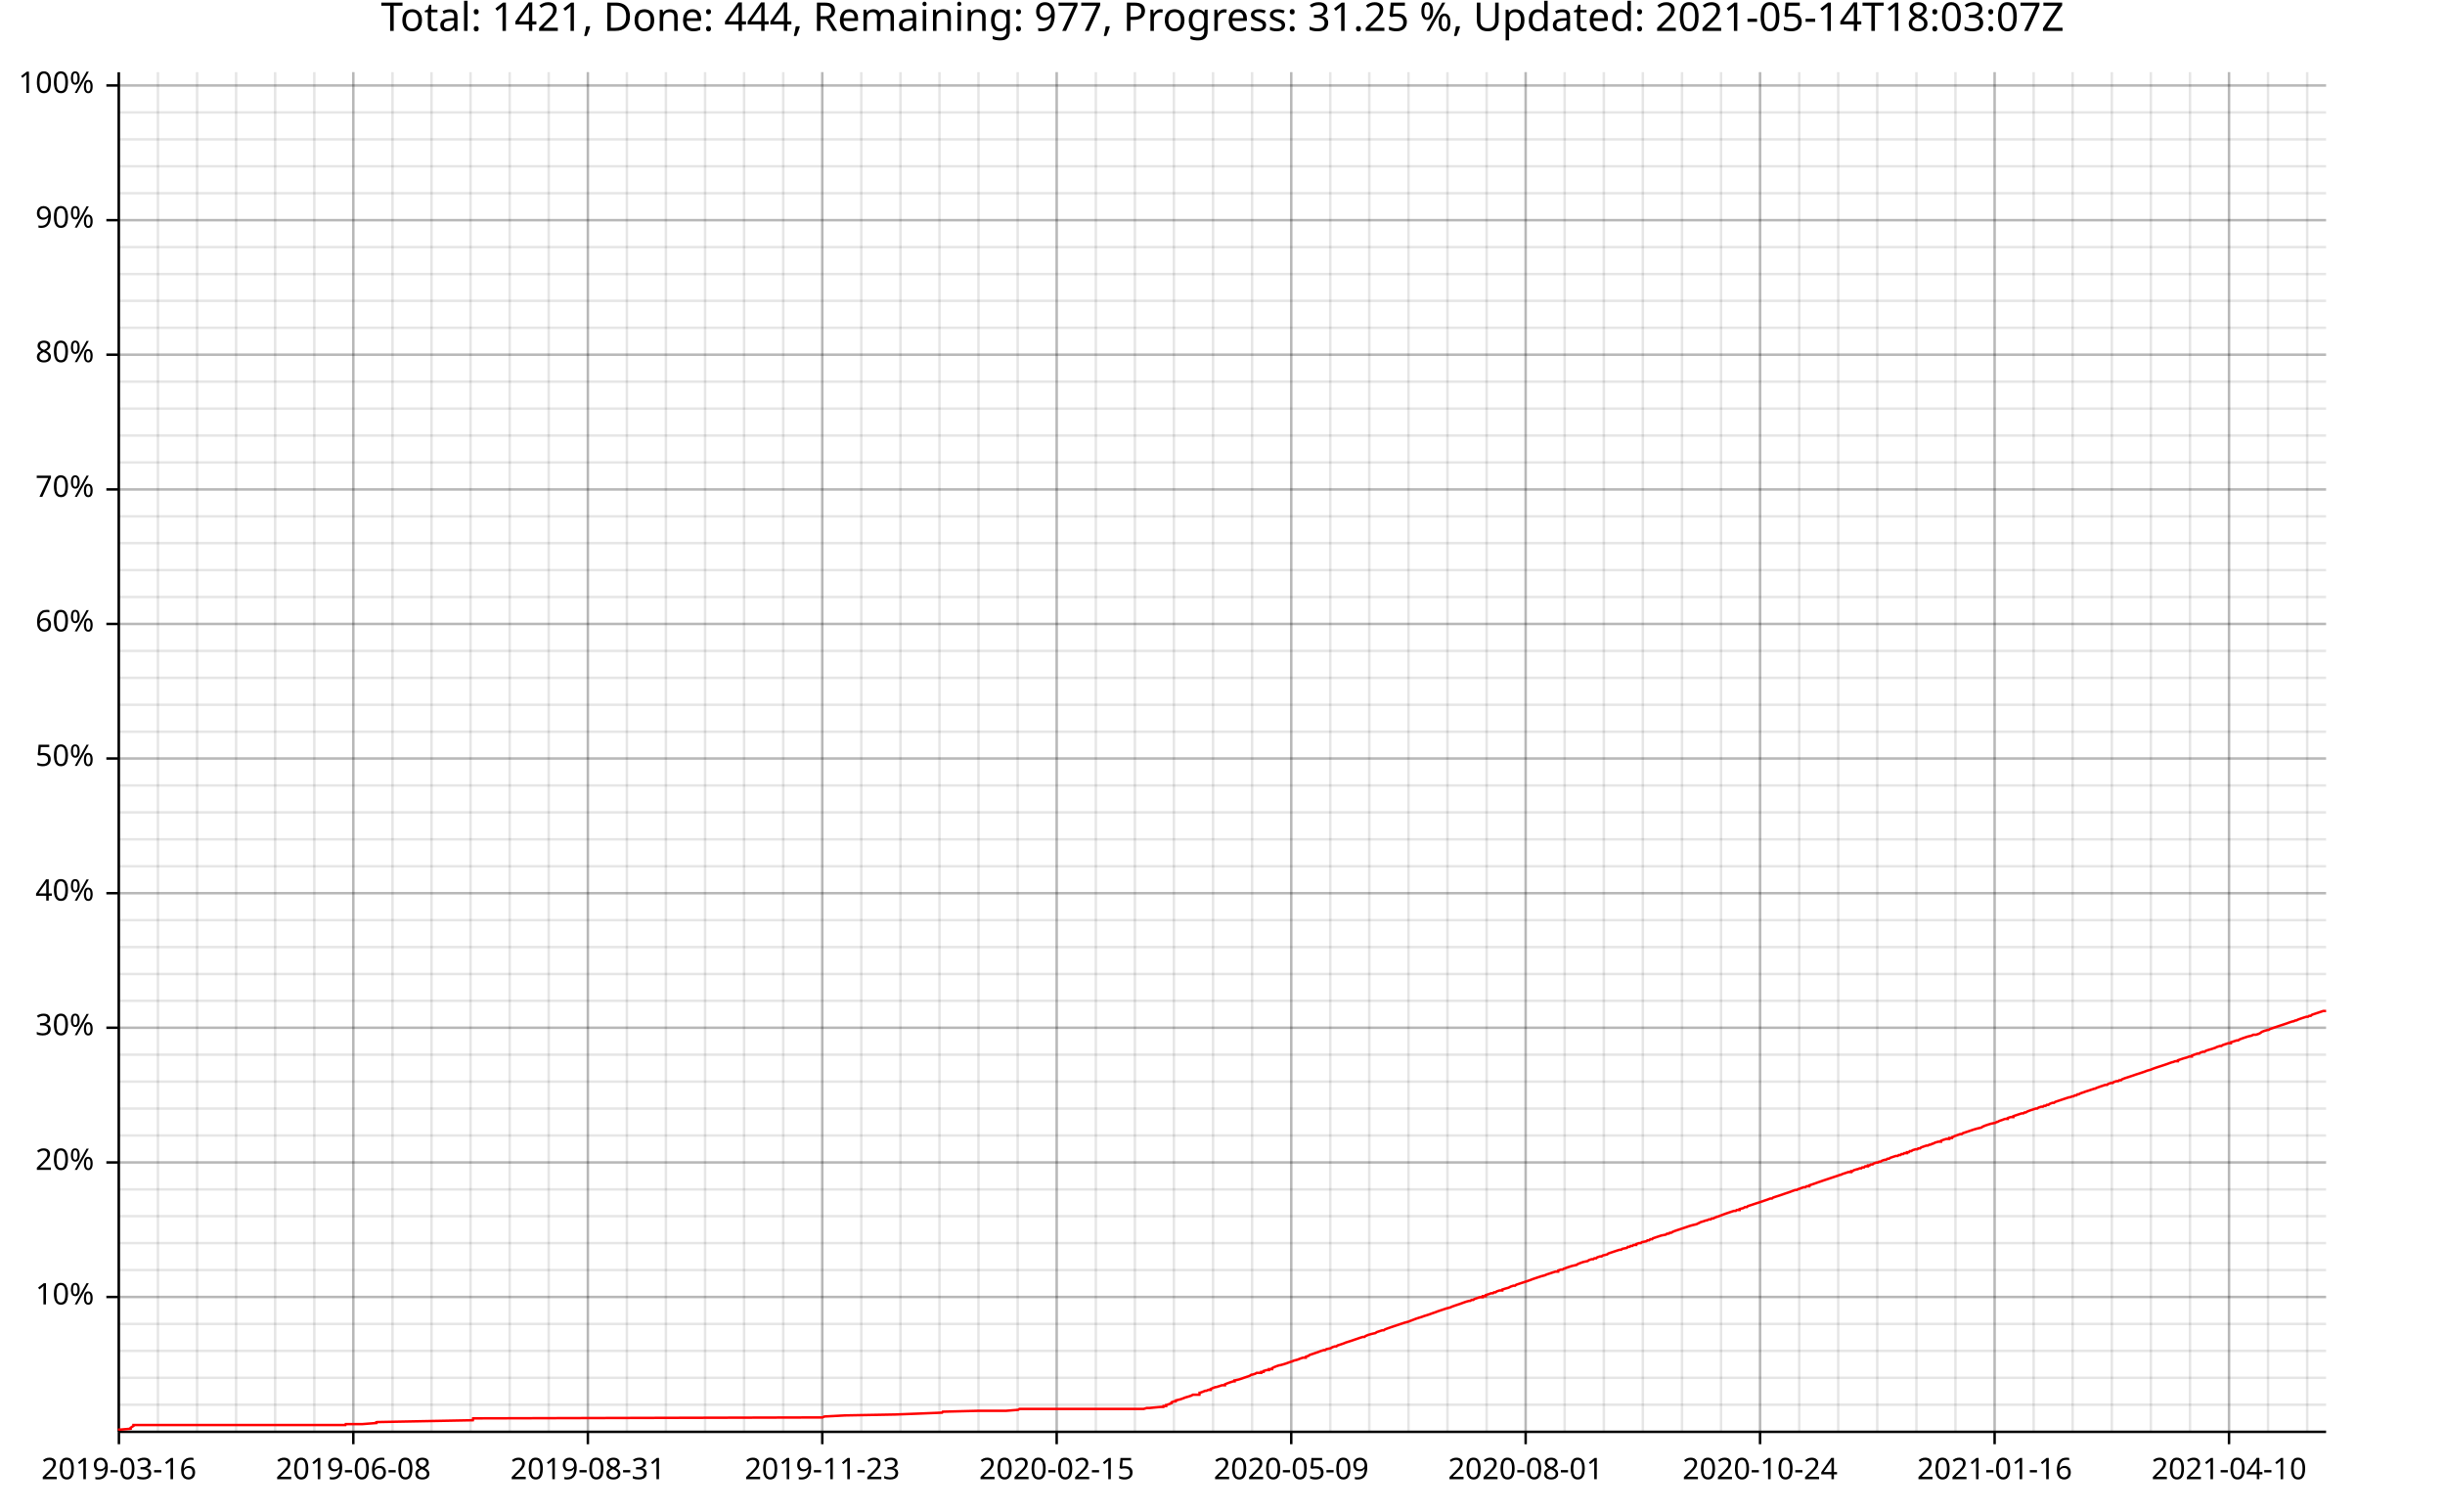
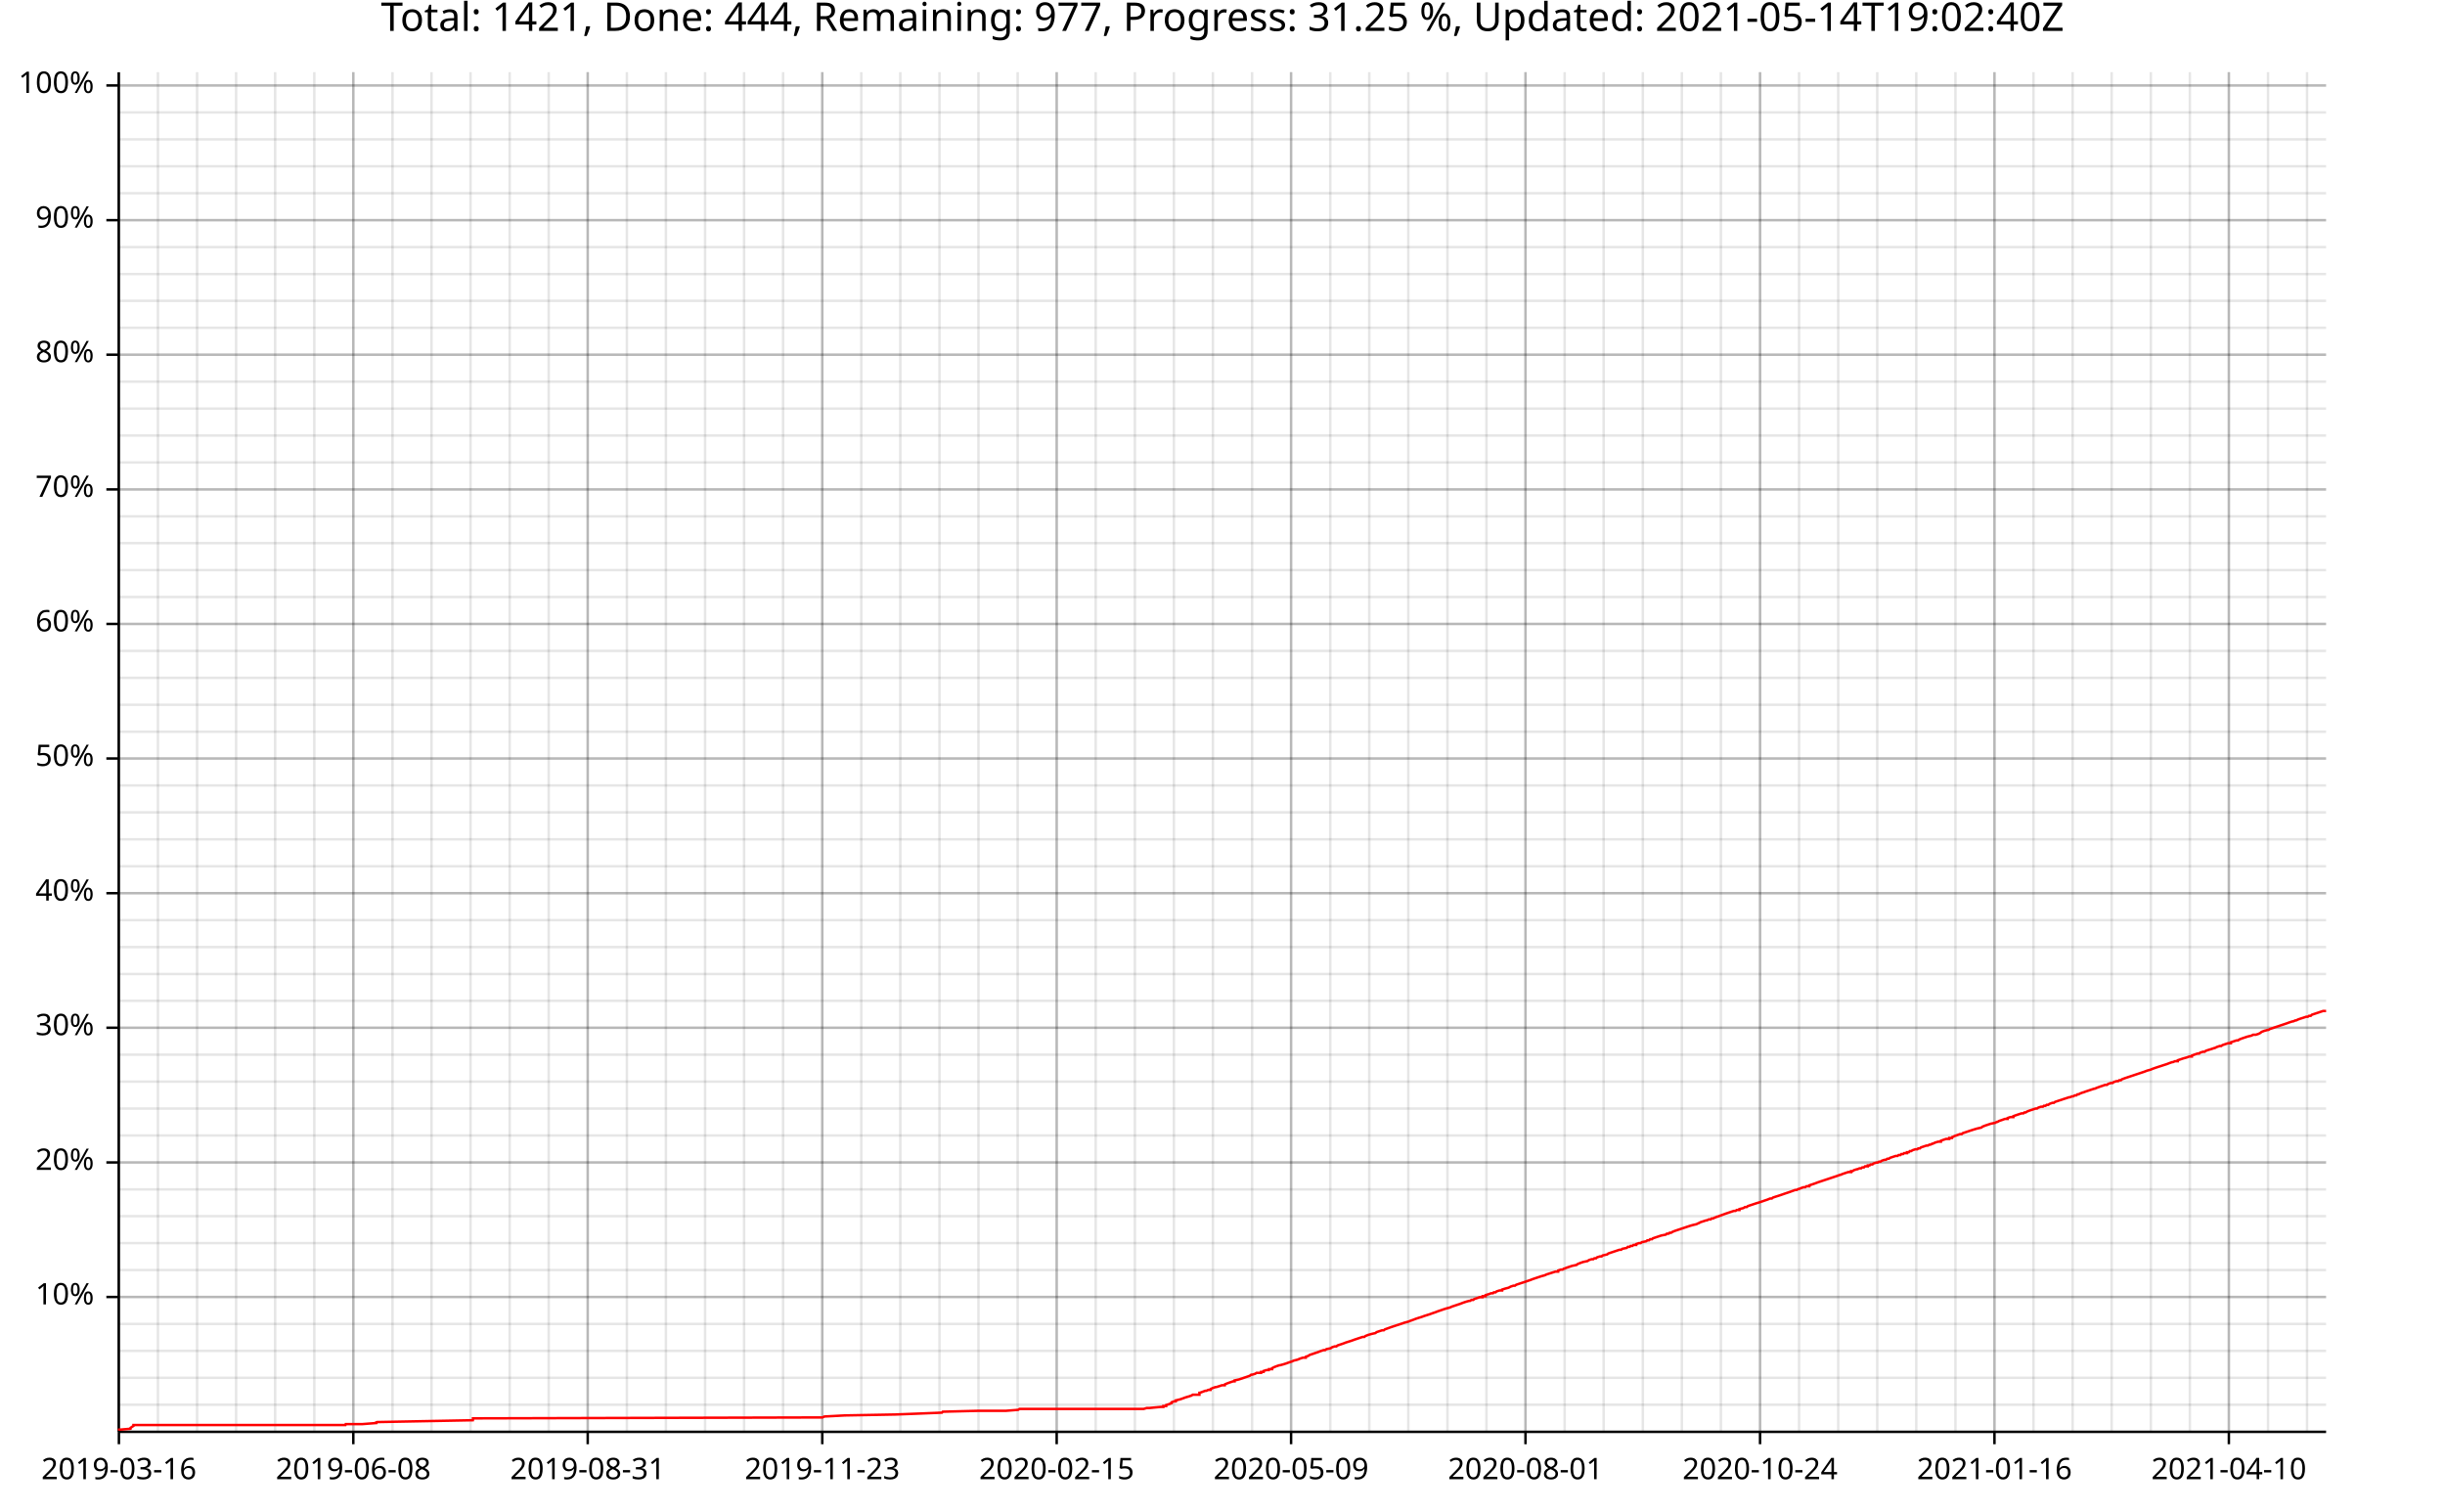
<svg xmlns="http://www.w3.org/2000/svg" width="987" height="610" viewBox="0 0 15792 9760">
  <text x="7896" y="5" dy="0.76em" text-anchor="middle" font-family="sans-serif" font-size="256" opacity="1" fill="#000000">
- Total: 1421, Done: 444, Remaining: 977, Progress: 31.25 %, Updated: 2021-05-14T18:03:07Z
+ Total: 1421, Done: 444, Remaining: 977, Progress: 31.25 %, Updated: 2021-05-14T19:02:40Z
</text>
  <line opacity="0.1" stroke="#000000" stroke-width="16" x1="768" y1="9247" x2="768" y2="466" />
  <line opacity="0.1" stroke="#000000" stroke-width="16" x1="1020" y1="9247" x2="1020" y2="466" />
  <line opacity="0.1" stroke="#000000" stroke-width="16" x1="1273" y1="9247" x2="1273" y2="466" />
  <line opacity="0.1" stroke="#000000" stroke-width="16" x1="1525" y1="9247" x2="1525" y2="466" />
  <line opacity="0.1" stroke="#000000" stroke-width="16" x1="1777" y1="9247" x2="1777" y2="466" />
  <line opacity="0.1" stroke="#000000" stroke-width="16" x1="2030" y1="9247" x2="2030" y2="466" />
  <line opacity="0.1" stroke="#000000" stroke-width="16" x1="2282" y1="9247" x2="2282" y2="466" />
  <line opacity="0.1" stroke="#000000" stroke-width="16" x1="2535" y1="9247" x2="2535" y2="466" />
  <line opacity="0.1" stroke="#000000" stroke-width="16" x1="2787" y1="9247" x2="2787" y2="466" />
  <line opacity="0.1" stroke="#000000" stroke-width="16" x1="3039" y1="9247" x2="3039" y2="466" />
  <line opacity="0.1" stroke="#000000" stroke-width="16" x1="3292" y1="9247" x2="3292" y2="466" />
  <line opacity="0.1" stroke="#000000" stroke-width="16" x1="3544" y1="9247" x2="3544" y2="466" />
-   <line opacity="0.1" stroke="#000000" stroke-width="16" x1="3797" y1="9247" x2="3797" y2="466" />
+   <line opacity="0.1" stroke="#000000" stroke-width="16" x1="3796" y1="9247" x2="3796" y2="466" />
  <line opacity="0.1" stroke="#000000" stroke-width="16" x1="4049" y1="9247" x2="4049" y2="466" />
  <line opacity="0.1" stroke="#000000" stroke-width="16" x1="4301" y1="9247" x2="4301" y2="466" />
  <line opacity="0.1" stroke="#000000" stroke-width="16" x1="4554" y1="9247" x2="4554" y2="466" />
  <line opacity="0.1" stroke="#000000" stroke-width="16" x1="4806" y1="9247" x2="4806" y2="466" />
-   <line opacity="0.1" stroke="#000000" stroke-width="16" x1="5059" y1="9247" x2="5059" y2="466" />
+   <line opacity="0.1" stroke="#000000" stroke-width="16" x1="5058" y1="9247" x2="5058" y2="466" />
  <line opacity="0.1" stroke="#000000" stroke-width="16" x1="5311" y1="9247" x2="5311" y2="466" />
  <line opacity="0.1" stroke="#000000" stroke-width="16" x1="5563" y1="9247" x2="5563" y2="466" />
-   <line opacity="0.1" stroke="#000000" stroke-width="16" x1="5816" y1="9247" x2="5816" y2="466" />
+   <line opacity="0.1" stroke="#000000" stroke-width="16" x1="5815" y1="9247" x2="5815" y2="466" />
  <line opacity="0.1" stroke="#000000" stroke-width="16" x1="6068" y1="9247" x2="6068" y2="466" />
  <line opacity="0.1" stroke="#000000" stroke-width="16" x1="6320" y1="9247" x2="6320" y2="466" />
  <line opacity="0.1" stroke="#000000" stroke-width="16" x1="6573" y1="9247" x2="6573" y2="466" />
  <line opacity="0.1" stroke="#000000" stroke-width="16" x1="6825" y1="9247" x2="6825" y2="466" />
-   <line opacity="0.1" stroke="#000000" stroke-width="16" x1="7078" y1="9247" x2="7078" y2="466" />
+   <line opacity="0.1" stroke="#000000" stroke-width="16" x1="7077" y1="9247" x2="7077" y2="466" />
  <line opacity="0.1" stroke="#000000" stroke-width="16" x1="7330" y1="9247" x2="7330" y2="466" />
  <line opacity="0.1" stroke="#000000" stroke-width="16" x1="7582" y1="9247" x2="7582" y2="466" />
-   <line opacity="0.1" stroke="#000000" stroke-width="16" x1="7835" y1="9247" x2="7835" y2="466" />
+   <line opacity="0.1" stroke="#000000" stroke-width="16" x1="7834" y1="9247" x2="7834" y2="466" />
  <line opacity="0.1" stroke="#000000" stroke-width="16" x1="8087" y1="9247" x2="8087" y2="466" />
-   <line opacity="0.1" stroke="#000000" stroke-width="16" x1="8340" y1="9247" x2="8340" y2="466" />
+   <line opacity="0.1" stroke="#000000" stroke-width="16" x1="8339" y1="9247" x2="8339" y2="466" />
  <line opacity="0.1" stroke="#000000" stroke-width="16" x1="8592" y1="9247" x2="8592" y2="466" />
  <line opacity="0.1" stroke="#000000" stroke-width="16" x1="8844" y1="9247" x2="8844" y2="466" />
-   <line opacity="0.1" stroke="#000000" stroke-width="16" x1="9097" y1="9247" x2="9097" y2="466" />
+   <line opacity="0.1" stroke="#000000" stroke-width="16" x1="9096" y1="9247" x2="9096" y2="466" />
  <line opacity="0.1" stroke="#000000" stroke-width="16" x1="9349" y1="9247" x2="9349" y2="466" />
-   <line opacity="0.1" stroke="#000000" stroke-width="16" x1="9602" y1="9247" x2="9602" y2="466" />
-   <line opacity="0.1" stroke="#000000" stroke-width="16" x1="9854" y1="9247" x2="9854" y2="466" />
+   <line opacity="0.1" stroke="#000000" stroke-width="16" x1="9601" y1="9247" x2="9601" y2="466" />
+   <line opacity="0.1" stroke="#000000" stroke-width="16" x1="9853" y1="9247" x2="9853" y2="466" />
  <line opacity="0.1" stroke="#000000" stroke-width="16" x1="10106" y1="9247" x2="10106" y2="466" />
-   <line opacity="0.1" stroke="#000000" stroke-width="16" x1="10359" y1="9247" x2="10359" y2="466" />
+   <line opacity="0.1" stroke="#000000" stroke-width="16" x1="10358" y1="9247" x2="10358" y2="466" />
  <line opacity="0.1" stroke="#000000" stroke-width="16" x1="10611" y1="9247" x2="10611" y2="466" />
-   <line opacity="0.1" stroke="#000000" stroke-width="16" x1="10864" y1="9247" x2="10864" y2="466" />
-   <line opacity="0.1" stroke="#000000" stroke-width="16" x1="11116" y1="9247" x2="11116" y2="466" />
+   <line opacity="0.1" stroke="#000000" stroke-width="16" x1="10863" y1="9247" x2="10863" y2="466" />
+   <line opacity="0.1" stroke="#000000" stroke-width="16" x1="11115" y1="9247" x2="11115" y2="466" />
  <line opacity="0.1" stroke="#000000" stroke-width="16" x1="11368" y1="9247" x2="11368" y2="466" />
-   <line opacity="0.1" stroke="#000000" stroke-width="16" x1="11621" y1="9247" x2="11621" y2="466" />
+   <line opacity="0.1" stroke="#000000" stroke-width="16" x1="11620" y1="9247" x2="11620" y2="466" />
  <line opacity="0.1" stroke="#000000" stroke-width="16" x1="11873" y1="9247" x2="11873" y2="466" />
  <line opacity="0.1" stroke="#000000" stroke-width="16" x1="12125" y1="9247" x2="12125" y2="466" />
-   <line opacity="0.1" stroke="#000000" stroke-width="16" x1="12378" y1="9247" x2="12378" y2="466" />
+   <line opacity="0.1" stroke="#000000" stroke-width="16" x1="12377" y1="9247" x2="12377" y2="466" />
  <line opacity="0.1" stroke="#000000" stroke-width="16" x1="12630" y1="9247" x2="12630" y2="466" />
-   <line opacity="0.1" stroke="#000000" stroke-width="16" x1="12883" y1="9247" x2="12883" y2="466" />
-   <line opacity="0.1" stroke="#000000" stroke-width="16" x1="13135" y1="9247" x2="13135" y2="466" />
+   <line opacity="0.1" stroke="#000000" stroke-width="16" x1="12882" y1="9247" x2="12882" y2="466" />
+   <line opacity="0.1" stroke="#000000" stroke-width="16" x1="13134" y1="9247" x2="13134" y2="466" />
  <line opacity="0.1" stroke="#000000" stroke-width="16" x1="13387" y1="9247" x2="13387" y2="466" />
-   <line opacity="0.1" stroke="#000000" stroke-width="16" x1="13640" y1="9247" x2="13640" y2="466" />
+   <line opacity="0.1" stroke="#000000" stroke-width="16" x1="13639" y1="9247" x2="13639" y2="466" />
  <line opacity="0.1" stroke="#000000" stroke-width="16" x1="13892" y1="9247" x2="13892" y2="466" />
-   <line opacity="0.1" stroke="#000000" stroke-width="16" x1="14145" y1="9247" x2="14145" y2="466" />
-   <line opacity="0.1" stroke="#000000" stroke-width="16" x1="14397" y1="9247" x2="14397" y2="466" />
+   <line opacity="0.1" stroke="#000000" stroke-width="16" x1="14144" y1="9247" x2="14144" y2="466" />
+   <line opacity="0.1" stroke="#000000" stroke-width="16" x1="14396" y1="9247" x2="14396" y2="466" />
  <line opacity="0.1" stroke="#000000" stroke-width="16" x1="14649" y1="9247" x2="14649" y2="466" />
-   <line opacity="0.1" stroke="#000000" stroke-width="16" x1="14902" y1="9247" x2="14902" y2="466" />
+   <line opacity="0.1" stroke="#000000" stroke-width="16" x1="14901" y1="9247" x2="14901" y2="466" />
  <line opacity="0.1" stroke="#000000" stroke-width="16" x1="768" y1="9073" x2="15024" y2="9073" />
  <line opacity="0.1" stroke="#000000" stroke-width="16" x1="768" y1="8899" x2="15024" y2="8899" />
  <line opacity="0.1" stroke="#000000" stroke-width="16" x1="768" y1="8725" x2="15024" y2="8725" />
  <line opacity="0.1" stroke="#000000" stroke-width="16" x1="768" y1="8551" x2="15024" y2="8551" />
  <line opacity="0.1" stroke="#000000" stroke-width="16" x1="768" y1="8377" x2="15024" y2="8377" />
  <line opacity="0.1" stroke="#000000" stroke-width="16" x1="768" y1="8203" x2="15024" y2="8203" />
  <line opacity="0.1" stroke="#000000" stroke-width="16" x1="768" y1="8029" x2="15024" y2="8029" />
  <line opacity="0.1" stroke="#000000" stroke-width="16" x1="768" y1="7855" x2="15024" y2="7855" />
  <line opacity="0.1" stroke="#000000" stroke-width="16" x1="768" y1="7682" x2="15024" y2="7682" />
  <line opacity="0.1" stroke="#000000" stroke-width="16" x1="768" y1="7508" x2="15024" y2="7508" />
  <line opacity="0.1" stroke="#000000" stroke-width="16" x1="768" y1="7334" x2="15024" y2="7334" />
  <line opacity="0.1" stroke="#000000" stroke-width="16" x1="768" y1="7160" x2="15024" y2="7160" />
  <line opacity="0.1" stroke="#000000" stroke-width="16" x1="768" y1="6986" x2="15024" y2="6986" />
  <line opacity="0.1" stroke="#000000" stroke-width="16" x1="768" y1="6812" x2="15024" y2="6812" />
  <line opacity="0.1" stroke="#000000" stroke-width="16" x1="768" y1="6638" x2="15024" y2="6638" />
  <line opacity="0.1" stroke="#000000" stroke-width="16" x1="768" y1="6464" x2="15024" y2="6464" />
  <line opacity="0.1" stroke="#000000" stroke-width="16" x1="768" y1="6291" x2="15024" y2="6291" />
  <line opacity="0.1" stroke="#000000" stroke-width="16" x1="768" y1="6117" x2="15024" y2="6117" />
  <line opacity="0.1" stroke="#000000" stroke-width="16" x1="768" y1="5943" x2="15024" y2="5943" />
  <line opacity="0.1" stroke="#000000" stroke-width="16" x1="768" y1="5769" x2="15024" y2="5769" />
  <line opacity="0.1" stroke="#000000" stroke-width="16" x1="768" y1="5595" x2="15024" y2="5595" />
  <line opacity="0.1" stroke="#000000" stroke-width="16" x1="768" y1="5421" x2="15024" y2="5421" />
  <line opacity="0.1" stroke="#000000" stroke-width="16" x1="768" y1="5247" x2="15024" y2="5247" />
  <line opacity="0.1" stroke="#000000" stroke-width="16" x1="768" y1="5073" x2="15024" y2="5073" />
  <line opacity="0.1" stroke="#000000" stroke-width="16" x1="768" y1="4899" x2="15024" y2="4899" />
  <line opacity="0.1" stroke="#000000" stroke-width="16" x1="768" y1="4726" x2="15024" y2="4726" />
  <line opacity="0.1" stroke="#000000" stroke-width="16" x1="768" y1="4552" x2="15024" y2="4552" />
  <line opacity="0.1" stroke="#000000" stroke-width="16" x1="768" y1="4378" x2="15024" y2="4378" />
  <line opacity="0.1" stroke="#000000" stroke-width="16" x1="768" y1="4204" x2="15024" y2="4204" />
  <line opacity="0.1" stroke="#000000" stroke-width="16" x1="768" y1="4030" x2="15024" y2="4030" />
  <line opacity="0.1" stroke="#000000" stroke-width="16" x1="768" y1="3856" x2="15024" y2="3856" />
  <line opacity="0.1" stroke="#000000" stroke-width="16" x1="768" y1="3682" x2="15024" y2="3682" />
  <line opacity="0.1" stroke="#000000" stroke-width="16" x1="768" y1="3508" x2="15024" y2="3508" />
  <line opacity="0.1" stroke="#000000" stroke-width="16" x1="768" y1="3335" x2="15024" y2="3335" />
  <line opacity="0.1" stroke="#000000" stroke-width="16" x1="768" y1="3161" x2="15024" y2="3161" />
  <line opacity="0.1" stroke="#000000" stroke-width="16" x1="768" y1="2987" x2="15024" y2="2987" />
  <line opacity="0.1" stroke="#000000" stroke-width="16" x1="768" y1="2813" x2="15024" y2="2813" />
  <line opacity="0.1" stroke="#000000" stroke-width="16" x1="768" y1="2639" x2="15024" y2="2639" />
  <line opacity="0.1" stroke="#000000" stroke-width="16" x1="768" y1="2465" x2="15024" y2="2465" />
  <line opacity="0.1" stroke="#000000" stroke-width="16" x1="768" y1="2291" x2="15024" y2="2291" />
  <line opacity="0.1" stroke="#000000" stroke-width="16" x1="768" y1="2117" x2="15024" y2="2117" />
  <line opacity="0.1" stroke="#000000" stroke-width="16" x1="768" y1="1943" x2="15024" y2="1943" />
  <line opacity="0.1" stroke="#000000" stroke-width="16" x1="768" y1="1770" x2="15024" y2="1770" />
  <line opacity="0.1" stroke="#000000" stroke-width="16" x1="768" y1="1596" x2="15024" y2="1596" />
  <line opacity="0.1" stroke="#000000" stroke-width="16" x1="768" y1="1422" x2="15024" y2="1422" />
  <line opacity="0.1" stroke="#000000" stroke-width="16" x1="768" y1="1248" x2="15024" y2="1248" />
  <line opacity="0.1" stroke="#000000" stroke-width="16" x1="768" y1="1074" x2="15024" y2="1074" />
  <line opacity="0.1" stroke="#000000" stroke-width="16" x1="768" y1="900" x2="15024" y2="900" />
  <line opacity="0.1" stroke="#000000" stroke-width="16" x1="768" y1="726" x2="15024" y2="726" />
  <line opacity="0.1" stroke="#000000" stroke-width="16" x1="768" y1="552" x2="15024" y2="552" />
  <line opacity="0.2" stroke="#000000" stroke-width="16" x1="768" y1="9247" x2="768" y2="466" />
  <line opacity="0.2" stroke="#000000" stroke-width="16" x1="2282" y1="9247" x2="2282" y2="466" />
-   <line opacity="0.2" stroke="#000000" stroke-width="16" x1="3797" y1="9247" x2="3797" y2="466" />
+   <line opacity="0.2" stroke="#000000" stroke-width="16" x1="3796" y1="9247" x2="3796" y2="466" />
  <line opacity="0.2" stroke="#000000" stroke-width="16" x1="5311" y1="9247" x2="5311" y2="466" />
  <line opacity="0.2" stroke="#000000" stroke-width="16" x1="6825" y1="9247" x2="6825" y2="466" />
-   <line opacity="0.2" stroke="#000000" stroke-width="16" x1="8340" y1="9247" x2="8340" y2="466" />
-   <line opacity="0.2" stroke="#000000" stroke-width="16" x1="9854" y1="9247" x2="9854" y2="466" />
+   <line opacity="0.2" stroke="#000000" stroke-width="16" x1="8339" y1="9247" x2="8339" y2="466" />
+   <line opacity="0.2" stroke="#000000" stroke-width="16" x1="9853" y1="9247" x2="9853" y2="466" />
  <line opacity="0.2" stroke="#000000" stroke-width="16" x1="11368" y1="9247" x2="11368" y2="466" />
-   <line opacity="0.2" stroke="#000000" stroke-width="16" x1="12883" y1="9247" x2="12883" y2="466" />
-   <line opacity="0.2" stroke="#000000" stroke-width="16" x1="14397" y1="9247" x2="14397" y2="466" />
+   <line opacity="0.2" stroke="#000000" stroke-width="16" x1="12882" y1="9247" x2="12882" y2="466" />
+   <line opacity="0.2" stroke="#000000" stroke-width="16" x1="14396" y1="9247" x2="14396" y2="466" />
  <line opacity="0.2" stroke="#000000" stroke-width="16" x1="768" y1="8377" x2="15024" y2="8377" />
  <line opacity="0.2" stroke="#000000" stroke-width="16" x1="768" y1="7508" x2="15024" y2="7508" />
  <line opacity="0.2" stroke="#000000" stroke-width="16" x1="768" y1="6638" x2="15024" y2="6638" />
  <line opacity="0.2" stroke="#000000" stroke-width="16" x1="768" y1="5769" x2="15024" y2="5769" />
  <line opacity="0.2" stroke="#000000" stroke-width="16" x1="768" y1="4899" x2="15024" y2="4899" />
  <line opacity="0.2" stroke="#000000" stroke-width="16" x1="768" y1="4030" x2="15024" y2="4030" />
  <line opacity="0.2" stroke="#000000" stroke-width="16" x1="768" y1="3161" x2="15024" y2="3161" />
  <line opacity="0.2" stroke="#000000" stroke-width="16" x1="768" y1="2291" x2="15024" y2="2291" />
  <line opacity="0.2" stroke="#000000" stroke-width="16" x1="768" y1="1422" x2="15024" y2="1422" />
  <line opacity="0.2" stroke="#000000" stroke-width="16" x1="768" y1="552" x2="15024" y2="552" />
  <polyline fill="none" opacity="1" stroke="#000000" stroke-width="16" points="767,467 767,9248 " />
  <text x="608" y="8377" dy="0.5ex" text-anchor="end" font-family="sans-serif" font-size="192" opacity="1" fill="#000000">
10%
</text>
  <polyline fill="none" opacity="1" stroke="#000000" stroke-width="16" points="687,8377 767,8377 " />
  <text x="608" y="7508" dy="0.5ex" text-anchor="end" font-family="sans-serif" font-size="192" opacity="1" fill="#000000">
20%
</text>
  <polyline fill="none" opacity="1" stroke="#000000" stroke-width="16" points="687,7508 767,7508 " />
  <text x="608" y="6638" dy="0.5ex" text-anchor="end" font-family="sans-serif" font-size="192" opacity="1" fill="#000000">
30%
</text>
  <polyline fill="none" opacity="1" stroke="#000000" stroke-width="16" points="687,6638 767,6638 " />
  <text x="608" y="5769" dy="0.5ex" text-anchor="end" font-family="sans-serif" font-size="192" opacity="1" fill="#000000">
40%
</text>
  <polyline fill="none" opacity="1" stroke="#000000" stroke-width="16" points="687,5769 767,5769 " />
  <text x="608" y="4899" dy="0.5ex" text-anchor="end" font-family="sans-serif" font-size="192" opacity="1" fill="#000000">
50%
</text>
  <polyline fill="none" opacity="1" stroke="#000000" stroke-width="16" points="687,4899 767,4899 " />
  <text x="608" y="4030" dy="0.5ex" text-anchor="end" font-family="sans-serif" font-size="192" opacity="1" fill="#000000">
60%
</text>
  <polyline fill="none" opacity="1" stroke="#000000" stroke-width="16" points="687,4030 767,4030 " />
  <text x="608" y="3161" dy="0.5ex" text-anchor="end" font-family="sans-serif" font-size="192" opacity="1" fill="#000000">
70%
</text>
  <polyline fill="none" opacity="1" stroke="#000000" stroke-width="16" points="687,3161 767,3161 " />
  <text x="608" y="2291" dy="0.5ex" text-anchor="end" font-family="sans-serif" font-size="192" opacity="1" fill="#000000">
80%
</text>
  <polyline fill="none" opacity="1" stroke="#000000" stroke-width="16" points="687,2291 767,2291 " />
  <text x="608" y="1422" dy="0.5ex" text-anchor="end" font-family="sans-serif" font-size="192" opacity="1" fill="#000000">
90%
</text>
  <polyline fill="none" opacity="1" stroke="#000000" stroke-width="16" points="687,1422 767,1422 " />
  <text x="608" y="552" dy="0.5ex" text-anchor="end" font-family="sans-serif" font-size="192" opacity="1" fill="#000000">
100%
</text>
  <polyline fill="none" opacity="1" stroke="#000000" stroke-width="16" points="687,552 767,552 " />
  <polyline fill="none" opacity="1" stroke="#000000" stroke-width="16" points="768,9248 15024,9248 " />
  <text x="768" y="9408" dy="0.76em" text-anchor="middle" font-family="sans-serif" font-size="192" opacity="1" fill="#000000">
2019-03-16
</text>
  <polyline fill="none" opacity="1" stroke="#000000" stroke-width="16" points="768,9248 768,9328 " />
  <text x="2282" y="9408" dy="0.76em" text-anchor="middle" font-family="sans-serif" font-size="192" opacity="1" fill="#000000">
2019-06-08
</text>
  <polyline fill="none" opacity="1" stroke="#000000" stroke-width="16" points="2282,9248 2282,9328 " />
-   <text x="3797" y="9408" dy="0.76em" text-anchor="middle" font-family="sans-serif" font-size="192" opacity="1" fill="#000000">
+   <text x="3796" y="9408" dy="0.76em" text-anchor="middle" font-family="sans-serif" font-size="192" opacity="1" fill="#000000">
2019-08-31
</text>
-   <polyline fill="none" opacity="1" stroke="#000000" stroke-width="16" points="3797,9248 3797,9328 " />
+   <polyline fill="none" opacity="1" stroke="#000000" stroke-width="16" points="3796,9248 3796,9328 " />
  <text x="5311" y="9408" dy="0.76em" text-anchor="middle" font-family="sans-serif" font-size="192" opacity="1" fill="#000000">
2019-11-23
</text>
  <polyline fill="none" opacity="1" stroke="#000000" stroke-width="16" points="5311,9248 5311,9328 " />
  <text x="6825" y="9408" dy="0.76em" text-anchor="middle" font-family="sans-serif" font-size="192" opacity="1" fill="#000000">
2020-02-15
</text>
  <polyline fill="none" opacity="1" stroke="#000000" stroke-width="16" points="6825,9248 6825,9328 " />
-   <text x="8340" y="9408" dy="0.76em" text-anchor="middle" font-family="sans-serif" font-size="192" opacity="1" fill="#000000">
+   <text x="8339" y="9408" dy="0.76em" text-anchor="middle" font-family="sans-serif" font-size="192" opacity="1" fill="#000000">
2020-05-09
</text>
-   <polyline fill="none" opacity="1" stroke="#000000" stroke-width="16" points="8340,9248 8340,9328 " />
-   <text x="9854" y="9408" dy="0.76em" text-anchor="middle" font-family="sans-serif" font-size="192" opacity="1" fill="#000000">
+   <polyline fill="none" opacity="1" stroke="#000000" stroke-width="16" points="8339,9248 8339,9328 " />
+   <text x="9853" y="9408" dy="0.76em" text-anchor="middle" font-family="sans-serif" font-size="192" opacity="1" fill="#000000">
2020-08-01
</text>
-   <polyline fill="none" opacity="1" stroke="#000000" stroke-width="16" points="9854,9248 9854,9328 " />
+   <polyline fill="none" opacity="1" stroke="#000000" stroke-width="16" points="9853,9248 9853,9328 " />
  <text x="11368" y="9408" dy="0.76em" text-anchor="middle" font-family="sans-serif" font-size="192" opacity="1" fill="#000000">
2020-10-24
</text>
  <polyline fill="none" opacity="1" stroke="#000000" stroke-width="16" points="11368,9248 11368,9328 " />
-   <text x="12883" y="9408" dy="0.76em" text-anchor="middle" font-family="sans-serif" font-size="192" opacity="1" fill="#000000">
+   <text x="12882" y="9408" dy="0.76em" text-anchor="middle" font-family="sans-serif" font-size="192" opacity="1" fill="#000000">
2021-01-16
</text>
-   <polyline fill="none" opacity="1" stroke="#000000" stroke-width="16" points="12883,9248 12883,9328 " />
-   <text x="14397" y="9408" dy="0.76em" text-anchor="middle" font-family="sans-serif" font-size="192" opacity="1" fill="#000000">
+   <polyline fill="none" opacity="1" stroke="#000000" stroke-width="16" points="12882,9248 12882,9328 " />
+   <text x="14396" y="9408" dy="0.76em" text-anchor="middle" font-family="sans-serif" font-size="192" opacity="1" fill="#000000">
2021-04-10
</text>
-   <polyline fill="none" opacity="1" stroke="#000000" stroke-width="16" points="14397,9248 14397,9328 " />
-   <polyline fill="none" opacity="1" stroke="#FF0000" stroke-width="16" points="768,9240 768,9240 768,9240 769,9234 773,9234 844,9228 844,9222 844,9216 844,9222 852,9216 862,9210 862,9204 2195,9204 2231,9204 2233,9198 2239,9198 2260,9198 2260,9198 2260,9198 2303,9198 2303,9198 2305,9198 2341,9198 2341,9198 2341,9198 2431,9191 2431,9191 2431,9185 2432,9179 2432,9185 3054,9173 3055,9167 3056,9161 3061,9161 3062,9161 5312,9155 5325,9149 5458,9142 5459,9142 5784,9136 5784,9136 5939,9130 6085,9124 6089,9118 6325,9112 6500,9112 6575,9106 6576,9106 6585,9100 7387,9100 7387,9100 7407,9094 7424,9094 7497,9087 7497,9087 7504,9087 7514,9087 7515,9081 7522,9081 7532,9081 7532,9075 7533,9075 7551,9069 7567,9063 7567,9057 7584,9051 7594,9051 7595,9045 7624,9038 7641,9032 7656,9026 7677,9020 7677,9020 7695,9014 7695,9014 7695,9014 7695,9014 7695,9014 7705,9008 7726,9008 7747,9008 7747,9008 7747,9008 7748,9002 7748,8996 7750,8996 7767,8990 7784,8983 7786,8983 7792,8983 7804,8977 7820,8977 7820,8971 7821,8971 7821,8971 7834,8965 7851,8959 7853,8959 7856,8959 7875,8953 7893,8947 7912,8947 7912,8941 7929,8934 7946,8928 7965,8922 7974,8922 7974,8916 7975,8916 8001,8910 8020,8904 8020,8904 8037,8898 8037,8898 8055,8892 8056,8892 8072,8886 8082,8879 8083,8879 8083,8879 8084,8879 8084,8879 8087,8879 8087,8879 8107,8873 8117,8867 8127,8867 8146,8867 8146,8861 8161,8861 8161,8861 8161,8855 8181,8849 8192,8849 8192,8849 8192,8849 8194,8849 8196,8849 8196,8843 8196,8843 8216,8843 8216,8837 8216,8837 8230,8830 8245,8824 8263,8818 8267,8818 8289,8812 8308,8806 8308,8806 8324,8800 8343,8794 8343,8794 8357,8788 8380,8782 8398,8775 8415,8769 8434,8769 8434,8769 8434,8763 8434,8763 8451,8757 8452,8757 8459,8751 8459,8751 8478,8745 8495,8739 8513,8733 8531,8726 8550,8720 8559,8720 8567,8714 8595,8708 8604,8702 8622,8696 8632,8696 8639,8690 8640,8690 8658,8684 8676,8678 8676,8678 8693,8671 8712,8665 8731,8659 8748,8653 8766,8647 8783,8641 8802,8635 8813,8635 8820,8629 8837,8622 8858,8616 8884,8610 8892,8604 8910,8598 8928,8592 8938,8592 8938,8592 8946,8586 8962,8580 8982,8573 9000,8567 9018,8561 9036,8555 9054,8549 9072,8543 9072,8543 9072,8543 9095,8537 9095,8537 9110,8531 9126,8525 9144,8518 9144,8518 9144,8518 9162,8512 9162,8512 9182,8506 9198,8500 9218,8494 9236,8488 9252,8482 9270,8476 9288,8469 9306,8463 9324,8457 9342,8451 9366,8445 9379,8439 9396,8433 9414,8427 9432,8421 9451,8414 9468,8408 9489,8402 9496,8402 9505,8396 9516,8396 9523,8390 9541,8384 9559,8378 9577,8378 9577,8372 9596,8372 9596,8365 9596,8365 9615,8359 9631,8353 9643,8353 9643,8353 9649,8347 9649,8347 9660,8347 9667,8341 9685,8335 9703,8335 9703,8329 9722,8323 9744,8317 9757,8310 9775,8304 9786,8304 9793,8298 9811,8292 9829,8286 9848,8280 9866,8274 9883,8268 9901,8261 9919,8255 9937,8249 9955,8243 9978,8237 9978,8237 9991,8231 10010,8225 10028,8219 10046,8213 10047,8213 10064,8213 10064,8206 10082,8200 10092,8200 10101,8194 10104,8194 10118,8188 10136,8182 10155,8176 10183,8170 10191,8164 10209,8157 10226,8151 10254,8145 10255,8145 10262,8139 10280,8133 10291,8133 10298,8127 10310,8127 10316,8121 10334,8115 10345,8115 10352,8109 10381,8102 10388,8096 10406,8090 10424,8084 10442,8078 10461,8072 10471,8072 10478,8066 10508,8060 10514,8053 10526,8053 10526,8053 10532,8047 10543,8047 10544,8047 10544,8047 10550,8041 10561,8041 10561,8041 10561,8041 10568,8041 10568,8035 10586,8029 10587,8029 10598,8029 10604,8023 10634,8017 10641,8011 10652,8011 10659,8004 10670,8004 10671,8004 10676,7998 10694,7992 10712,7986 10730,7980 10760,7974 10767,7968 10767,7968 10779,7968 10785,7962 10795,7962 10804,7956 10822,7949 10840,7943 10858,7937 10876,7931 10894,7925 10911,7919 10932,7913 10958,7907 10971,7900 10973,7900 10983,7894 10983,7894 11003,7888 11020,7882 11021,7882 11025,7882 11038,7876 11049,7876 11056,7870 11056,7870 11057,7870 11066,7870 11066,7870 11076,7864 11076,7864 11078,7864 11092,7858 11096,7858 11096,7858 11110,7852 11111,7852 11111,7852 11129,7845 11145,7839 11163,7833 11181,7827 11181,7827 11199,7821 11211,7821 11217,7815 11236,7815 11236,7809 11260,7803 11271,7796 11283,7796 11289,7790 11308,7784 11308,7784 11326,7778 11344,7772 11363,7766 11381,7760 11398,7754 11416,7748 11434,7741 11445,7741 11452,7735 11470,7729 11489,7723 11507,7717 11524,7711 11542,7705 11560,7699 11578,7692 11596,7686 11605,7686 11615,7680 11618,7680 11633,7674 11650,7668 11661,7668 11668,7662 11686,7662 11686,7656 11704,7650 11722,7644 11741,7637 11759,7631 11776,7625 11794,7619 11812,7613 11830,7607 11848,7601 11866,7595 11867,7595 11885,7588 11889,7588 11889,7588 11902,7582 11921,7576 11938,7570 11957,7570 11957,7564 11966,7564 11974,7558 11974,7558 11994,7552 11998,7552 11998,7552 12011,7546 12020,7546 12022,7546 12028,7540 12029,7540 12029,7540 12040,7540 12040,7540 12047,7533 12065,7533 12065,7527 12076,7527 12083,7521 12095,7521 12101,7515 12119,7509 12122,7509 12122,7509 12122,7509 12123,7509 12123,7509 12128,7509 12137,7503 12139,7503 12147,7503 12155,7497 12173,7491 12173,7491 12182,7491 12191,7484 12201,7484 12201,7484 12209,7478 12227,7472 12245,7466 12257,7466 12257,7466 12264,7460 12266,7460 12275,7460 12275,7460 12281,7454 12292,7454 12293,7454 12299,7448 12299,7448 12309,7448 12309,7448 12309,7448 12309,7448 12309,7448 12317,7448 12317,7442 12317,7442 12326,7442 12329,7442 12329,7442 12329,7442 12335,7435 12335,7435 12345,7435 12353,7429 12353,7429 12372,7423 12372,7423 12378,7423 12382,7423 12382,7423 12382,7423 12383,7423 12383,7423 12383,7423 12383,7423 12383,7423 12383,7423 12384,7423 12384,7423 12384,7423 12384,7423 12390,7417 12392,7417 12392,7417 12397,7417 12397,7417 12397,7417 12397,7417 12397,7417 12397,7417 12397,7417 12402,7417 12408,7411 12425,7405 12443,7399 12452,7399 12462,7393 12469,7393 12481,7387 12481,7387 12481,7387 12482,7387 12482,7387 12482,7387 12482,7387 12485,7387 12498,7380 12519,7374 12519,7374 12536,7374 12537,7374 12537,7368 12537,7368 12552,7362 12571,7356 12590,7356 12590,7356 12590,7350 12608,7350 12610,7344 12613,7344 12624,7338 12644,7331 12660,7325 12671,7325 12671,7325 12671,7325 12671,7325 12678,7319 12696,7313 12714,7307 12732,7301 12750,7295 12771,7289 12797,7283 12807,7276 12807,7276 12808,7276 12822,7270 12840,7264 12859,7258 12888,7252 12897,7246 12899,7246 12903,7246 12913,7240 12913,7240 12931,7234 12949,7227 12968,7227 12968,7221 12986,7215 13004,7215 13004,7209 13022,7203 13040,7197 13058,7191 13058,7191 13058,7191 13069,7191 13069,7191 13076,7185 13084,7185 13085,7185 13094,7179 13112,7172 13131,7166 13149,7160 13157,7160 13158,7160 13158,7160 13158,7160 13158,7160 13158,7160 13166,7154 13184,7148 13194,7148 13195,7148 13202,7142 13202,7142 13213,7142 13220,7136 13231,7136 13231,7136 13238,7130 13256,7123 13267,7123 13274,7117 13292,7111 13310,7105 13310,7105 13328,7099 13346,7093 13365,7087 13366,7087 13367,7087 13368,7087 13368,7087 13368,7087 13368,7087 13368,7087 13370,7087 13385,7081 13387,7081 13388,7081 13392,7081 13392,7081 13401,7075 13402,7075 13403,7075 13411,7075 13418,7068 13427,7068 13436,7062 13437,7062 13454,7056 13455,7056 13455,7056 13471,7050 13490,7044 13508,7038 13526,7032 13530,7032 13543,7026 13562,7019 13580,7013 13598,7007 13610,7007 13616,7001 13634,6995 13646,6995 13646,6995 13652,6989 13670,6983 13681,6983 13688,6977 13700,6977 13706,6971 13724,6964 13743,6958 13743,6958 13761,6952 13779,6946 13779,6946 13796,6940 13815,6934 13833,6928 13851,6922 13869,6915 13891,6909 13905,6903 13922,6897 13940,6891 13959,6885 13977,6879 13995,6873 14014,6866 14031,6860 14035,6860 14049,6854 14067,6854 14067,6848 14085,6842 14103,6836 14125,6830 14140,6824 14143,6824 14157,6824 14157,6818 14175,6811 14193,6805 14204,6805 14211,6799 14229,6793 14240,6793 14240,6793 14247,6787 14265,6781 14286,6775 14303,6769 14304,6769 14304,6769 14305,6769 14305,6769 14305,6769 14319,6762 14338,6756 14348,6756 14356,6750 14374,6744 14392,6738 14396,6738 14396,6738 14409,6738 14409,6732 14428,6726 14446,6720 14456,6720 14464,6714 14482,6707 14500,6701 14518,6695 14543,6689 14554,6683 14572,6683 14572,6683 14590,6677 14601,6671 14608,6665 14626,6658 14648,6652 14652,6652 14653,6652 14662,6646 14680,6640 14698,6634 14716,6628 14734,6622 14752,6616 14770,6610 14789,6603 14808,6597 14812,6597 14813,6597 14813,6597 14825,6591 14831,6591 14843,6585 14860,6579 14878,6573 14897,6567 14907,6567 14915,6561 14925,6561 14933,6554 14951,6548 14969,6542 14987,6536 15005,6530 15018,6530 15024,6530 " />
+   <polyline fill="none" opacity="1" stroke="#000000" stroke-width="16" points="14396,9248 14396,9328 " />
+   <polyline fill="none" opacity="1" stroke="#FF0000" stroke-width="16" points="768,9240 768,9240 768,9240 769,9234 773,9234 843,9228 844,9222 844,9216 844,9222 852,9216 862,9210 862,9204 2195,9204 2231,9204 2233,9198 2239,9198 2259,9198 2260,9198 2260,9198 2303,9198 2303,9198 2305,9198 2341,9198 2341,9198 2341,9198 2431,9191 2431,9191 2431,9185 2431,9179 2431,9185 3054,9173 3055,9167 3055,9161 3061,9161 3062,9161 5312,9155 5325,9149 5457,9142 5459,9142 5784,9136 5784,9136 5938,9130 6084,9124 6089,9118 6325,9112 6499,9112 6575,9106 6576,9106 6585,9100 7387,9100 7387,9100 7407,9094 7424,9094 7497,9087 7497,9087 7503,9087 7514,9087 7514,9081 7522,9081 7532,9081 7532,9075 7532,9075 7551,9069 7567,9063 7567,9057 7584,9051 7594,9051 7594,9045 7623,9038 7640,9032 7656,9026 7676,9020 7677,9020 7694,9014 7694,9014 7694,9014 7694,9014 7695,9014 7704,9008 7725,9008 7747,9008 7747,9008 7747,9008 7747,9002 7747,8996 7749,8996 7766,8990 7784,8983 7785,8983 7792,8983 7804,8977 7819,8977 7820,8971 7820,8971 7821,8971 7833,8965 7851,8959 7852,8959 7856,8959 7875,8953 7893,8947 7911,8947 7912,8941 7929,8934 7946,8928 7964,8922 7974,8922 7974,8916 7974,8916 8001,8910 8019,8904 8020,8904 8037,8898 8037,8898 8055,8892 8055,8892 8072,8886 8081,8879 8083,8879 8083,8879 8083,8879 8084,8879 8087,8879 8087,8879 8107,8873 8116,8867 8127,8867 8145,8867 8145,8861 8161,8861 8161,8861 8161,8855 8180,8849 8192,8849 8192,8849 8192,8849 8194,8849 8195,8849 8196,8843 8196,8843 8216,8843 8216,8837 8216,8837 8230,8830 8245,8824 8263,8818 8267,8818 8289,8812 8308,8806 8308,8806 8324,8800 8343,8794 8343,8794 8356,8788 8380,8782 8397,8775 8415,8769 8434,8769 8434,8769 8434,8763 8434,8763 8451,8757 8451,8757 8459,8751 8459,8751 8478,8745 8495,8739 8513,8733 8531,8726 8549,8720 8559,8720 8567,8714 8595,8708 8603,8702 8621,8696 8632,8696 8639,8690 8639,8690 8657,8684 8675,8678 8675,8678 8693,8671 8712,8665 8731,8659 8747,8653 8765,8647 8783,8641 8801,8635 8812,8635 8819,8629 8837,8622 8858,8616 8884,8610 8891,8604 8909,8598 8927,8592 8938,8592 8938,8592 8945,8586 8962,8580 8981,8573 8999,8567 9017,8561 9036,8555 9054,8549 9071,8543 9071,8543 9071,8543 9094,8537 9094,8537 9109,8531 9126,8525 9144,8518 9144,8518 9144,8518 9162,8512 9162,8512 9182,8506 9198,8500 9217,8494 9236,8488 9252,8482 9270,8476 9288,8469 9306,8463 9323,8457 9342,8451 9365,8445 9378,8439 9396,8433 9414,8427 9432,8421 9450,8414 9468,8408 9489,8402 9495,8402 9504,8396 9516,8396 9522,8390 9541,8384 9558,8378 9576,8378 9576,8372 9595,8372 9595,8365 9595,8365 9615,8359 9631,8353 9643,8353 9643,8353 9648,8347 9648,8347 9660,8347 9666,8341 9685,8335 9702,8335 9702,8329 9721,8323 9744,8317 9757,8310 9775,8304 9785,8304 9793,8298 9811,8292 9829,8286 9848,8280 9865,8274 9883,8268 9901,8261 9919,8255 9937,8249 9955,8243 9977,8237 9977,8237 9990,8231 10009,8225 10028,8219 10046,8213 10046,8213 10064,8213 10064,8206 10082,8200 10092,8200 10101,8194 10104,8194 10118,8188 10136,8182 10154,8176 10183,8170 10190,8164 10208,8157 10225,8151 10253,8145 10254,8145 10262,8139 10280,8133 10291,8133 10298,8127 10309,8127 10315,8121 10334,8115 10345,8115 10351,8109 10381,8102 10388,8096 10406,8090 10424,8084 10442,8078 10460,8072 10471,8072 10478,8066 10507,8060 10514,8053 10526,8053 10526,8053 10532,8047 10543,8047 10543,8047 10544,8047 10550,8041 10560,8041 10560,8041 10560,8041 10568,8041 10568,8035 10586,8029 10586,8029 10597,8029 10604,8023 10633,8017 10640,8011 10651,8011 10658,8004 10670,8004 10670,8004 10676,7998 10694,7992 10712,7986 10730,7980 10760,7974 10766,7968 10766,7968 10778,7968 10784,7962 10794,7962 10803,7956 10821,7949 10839,7943 10857,7937 10875,7931 10893,7925 10911,7919 10931,7913 10957,7907 10971,7900 10973,7900 10983,7894 10983,7894 11002,7888 11020,7882 11020,7882 11025,7882 11037,7876 11049,7876 11055,7870 11056,7870 11056,7870 11065,7870 11065,7870 11075,7864 11075,7864 11078,7864 11091,7858 11095,7858 11095,7858 11109,7852 11110,7852 11110,7852 11129,7845 11145,7839 11163,7833 11181,7827 11181,7827 11199,7821 11210,7821 11217,7815 11235,7815 11235,7809 11260,7803 11271,7796 11282,7796 11289,7790 11307,7784 11307,7784 11325,7778 11343,7772 11363,7766 11381,7760 11398,7754 11416,7748 11433,7741 11444,7741 11451,7735 11469,7729 11488,7723 11506,7717 11523,7711 11541,7705 11559,7699 11578,7692 11595,7686 11604,7686 11614,7680 11618,7680 11632,7674 11649,7668 11660,7668 11667,7662 11686,7662 11686,7656 11704,7650 11722,7644 11740,7637 11758,7631 11776,7625 11794,7619 11812,7613 11830,7607 11848,7601 11866,7595 11866,7595 11885,7588 11888,7588 11888,7588 11902,7582 11920,7576 11938,7570 11956,7570 11956,7564 11966,7564 11974,7558 11974,7558 11993,7552 11997,7552 11997,7552 12010,7546 12020,7546 12021,7546 12028,7540 12028,7540 12028,7540 12039,7540 12039,7540 12046,7533 12064,7533 12064,7527 12076,7527 12082,7521 12094,7521 12100,7515 12119,7509 12122,7509 12122,7509 12122,7509 12122,7509 12122,7509 12127,7509 12136,7503 12139,7503 12146,7503 12154,7497 12172,7491 12173,7491 12181,7491 12190,7484 12200,7484 12200,7484 12208,7478 12226,7472 12244,7466 12256,7466 12256,7466 12263,7460 12265,7460 12274,7460 12275,7460 12280,7454 12291,7454 12292,7454 12298,7448 12299,7448 12308,7448 12308,7448 12309,7448 12309,7448 12309,7448 12317,7448 12317,7442 12317,7442 12325,7442 12328,7442 12328,7442 12329,7442 12335,7435 12335,7435 12344,7435 12353,7429 12353,7429 12371,7423 12371,7423 12377,7423 12381,7423 12382,7423 12382,7423 12382,7423 12383,7423 12383,7423 12383,7423 12383,7423 12383,7423 12383,7423 12383,7423 12383,7423 12384,7423 12390,7417 12391,7417 12392,7417 12396,7417 12396,7417 12396,7417 12396,7417 12396,7417 12397,7417 12397,7417 12401,7417 12407,7411 12425,7405 12443,7399 12452,7399 12462,7393 12469,7393 12480,7387 12480,7387 12481,7387 12481,7387 12481,7387 12481,7387 12482,7387 12484,7387 12498,7380 12518,7374 12518,7374 12535,7374 12536,7374 12536,7368 12536,7368 12552,7362 12570,7356 12590,7356 12590,7356 12590,7350 12608,7350 12610,7344 12612,7344 12623,7338 12643,7331 12659,7325 12670,7325 12671,7325 12671,7325 12671,7325 12677,7319 12695,7313 12713,7307 12731,7301 12750,7295 12770,7289 12797,7283 12806,7276 12806,7276 12807,7276 12822,7270 12840,7264 12858,7258 12887,7252 12897,7246 12899,7246 12902,7246 12912,7240 12912,7240 12930,7234 12949,7227 12967,7227 12967,7221 12985,7215 13004,7215 13004,7209 13021,7203 13039,7197 13057,7191 13057,7191 13057,7191 13068,7191 13069,7191 13075,7185 13084,7185 13084,7185 13093,7179 13111,7172 13130,7166 13148,7160 13157,7160 13157,7160 13157,7160 13157,7160 13157,7160 13157,7160 13165,7154 13183,7148 13194,7148 13195,7148 13201,7142 13202,7142 13212,7142 13219,7136 13230,7136 13230,7136 13237,7130 13256,7123 13266,7123 13273,7117 13291,7111 13309,7105 13310,7105 13327,7099 13346,7093 13364,7087 13365,7087 13366,7087 13367,7087 13367,7087 13368,7087 13368,7087 13368,7087 13369,7087 13384,7081 13387,7081 13387,7081 13391,7081 13391,7081 13401,7075 13402,7075 13402,7075 13411,7075 13418,7068 13426,7068 13436,7062 13437,7062 13453,7056 13454,7056 13455,7056 13471,7050 13489,7044 13507,7038 13525,7032 13529,7032 13543,7026 13562,7019 13580,7013 13597,7007 13609,7007 13616,7001 13634,6995 13645,6995 13645,6995 13652,6989 13670,6983 13681,6983 13688,6977 13699,6977 13705,6971 13724,6964 13742,6958 13742,6958 13760,6952 13778,6946 13778,6946 13796,6940 13814,6934 13832,6928 13850,6922 13868,6915 13890,6909 13904,6903 13921,6897 13939,6891 13958,6885 13976,6879 13995,6873 14013,6866 14030,6860 14035,6860 14048,6854 14066,6854 14066,6848 14084,6842 14102,6836 14124,6830 14140,6824 14142,6824 14157,6824 14157,6818 14175,6811 14193,6805 14204,6805 14210,6799 14229,6793 14239,6793 14240,6793 14247,6787 14265,6781 14285,6775 14302,6769 14303,6769 14304,6769 14304,6769 14304,6769 14305,6769 14319,6762 14337,6756 14347,6756 14355,6750 14373,6744 14391,6738 14395,6738 14395,6738 14409,6738 14409,6732 14427,6726 14445,6720 14455,6720 14463,6714 14481,6707 14499,6701 14517,6695 14542,6689 14553,6683 14571,6683 14571,6683 14589,6677 14600,6671 14607,6665 14625,6658 14648,6652 14652,6652 14652,6652 14661,6646 14680,6640 14697,6634 14716,6628 14733,6622 14751,6616 14769,6610 14788,6603 14807,6597 14812,6597 14812,6597 14812,6597 14824,6591 14830,6591 14842,6585 14859,6579 14878,6573 14896,6567 14906,6567 14914,6561 14925,6561 14932,6554 14950,6548 14968,6542 14986,6536 15004,6530 15017,6530 15023,6530 15024,6530 " />
</svg>
